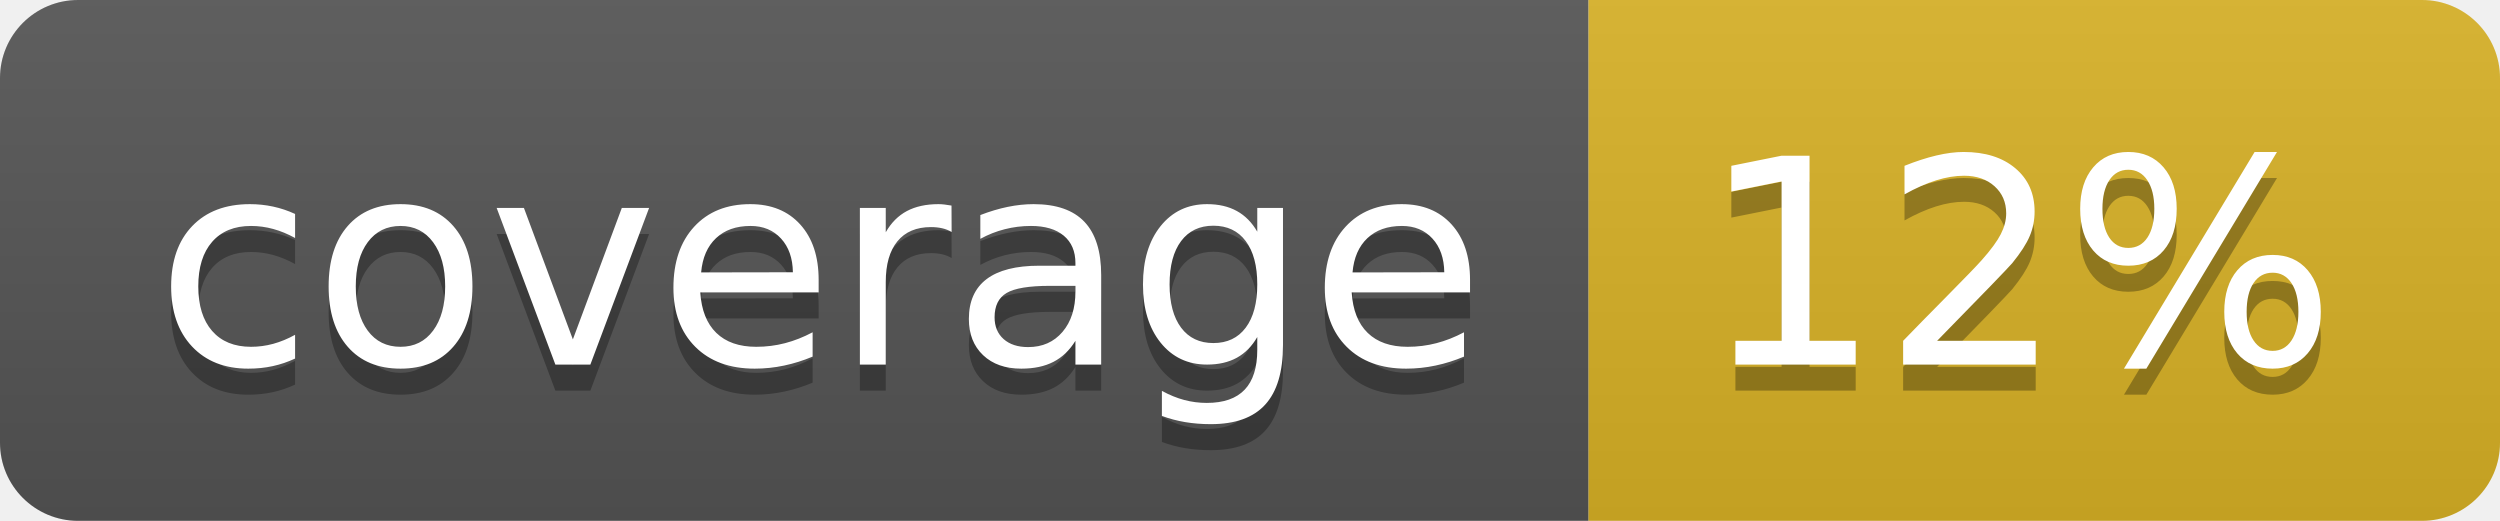
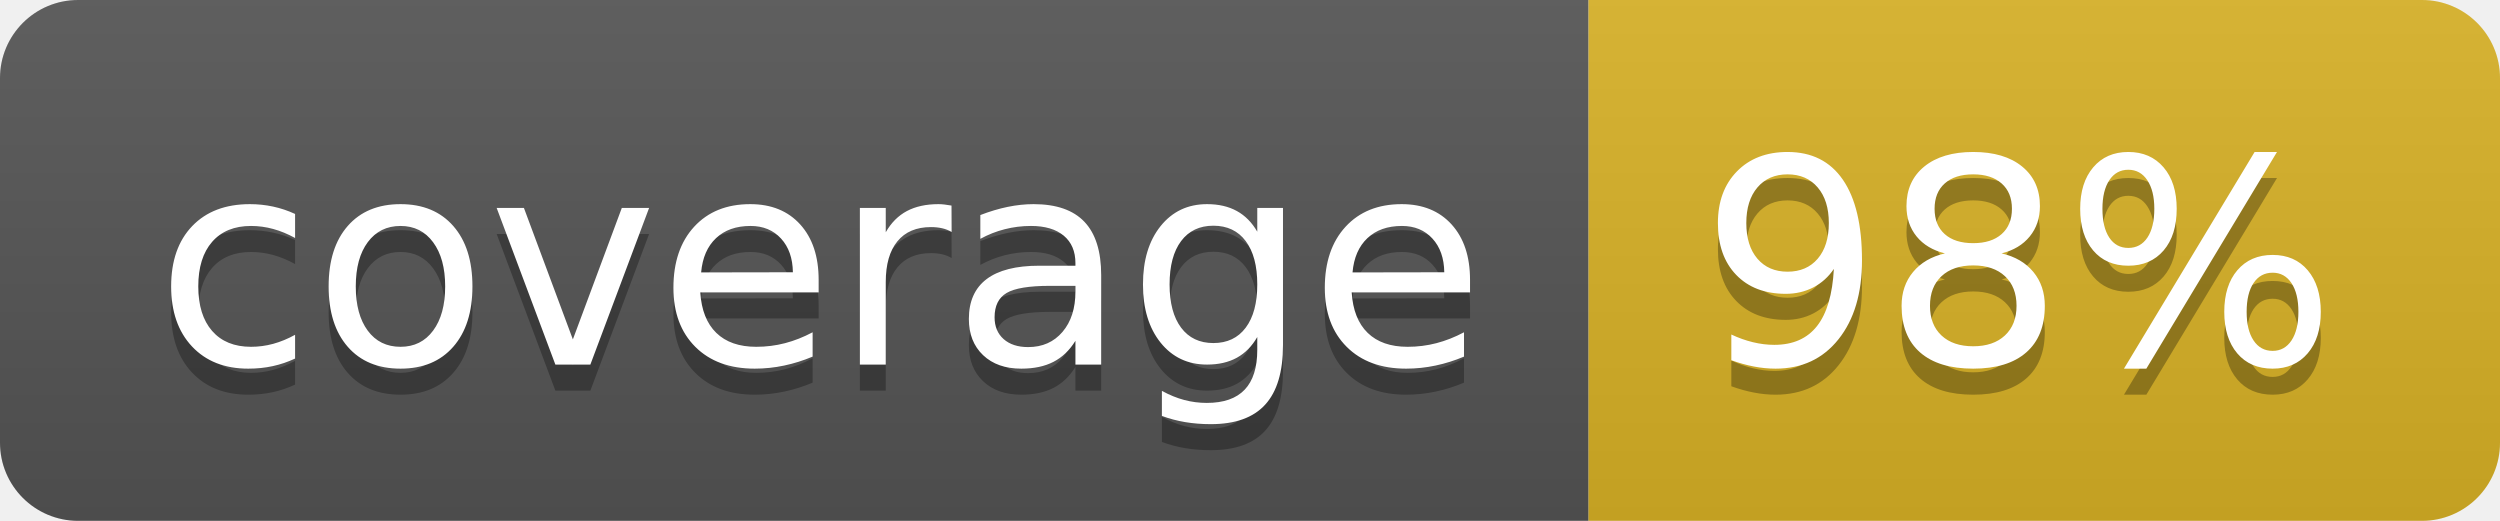
<svg xmlns="http://www.w3.org/2000/svg" width="96" height="20">
  <linearGradient id="b" x2="0" y2="100%">
    <stop offset="0" stop-color="#bbb" stop-opacity=".1" />
    <stop offset="1" stop-opacity=".1" />
  </linearGradient>
  <clipPath id="a">
    <rect width="96" height="20" rx="3" fill="#fff" />
  </clipPath>
  <g clip-path="url(#a)">
    <path fill="#555" d="M0 0h61v20H0z" />
    <path fill="#D9B226" d="M61 0h35v20H61z" />
    <path fill="url(#b)" d="M0 0h96v20H0z" />
  </g>
  <g fill="#fff" text-anchor="middle" font-family="DejaVu Sans,Verdana,Geneva,sans-serif" font-size="110">
    <text x="315" y="150" fill="#010101" fill-opacity=".3" transform="scale(.1)" textLength="510">coverage</text>
    <text x="315" y="140" transform="scale(.1)" textLength="510">coverage</text>
-     <text x="775" y="150" fill="#010101" fill-opacity=".3" transform="scale(.1)" textLength="250">12%</text>
-     <text x="775" y="140" transform="scale(.1)" textLength="250">12%</text>
+     <text x="775" y="150" fill="#010101" fill-opacity=".3" transform="scale(.1)" textLength="250">98%</text>
+     <text x="775" y="140" transform="scale(.1)" textLength="250">98%</text>
  </g>
</svg>
